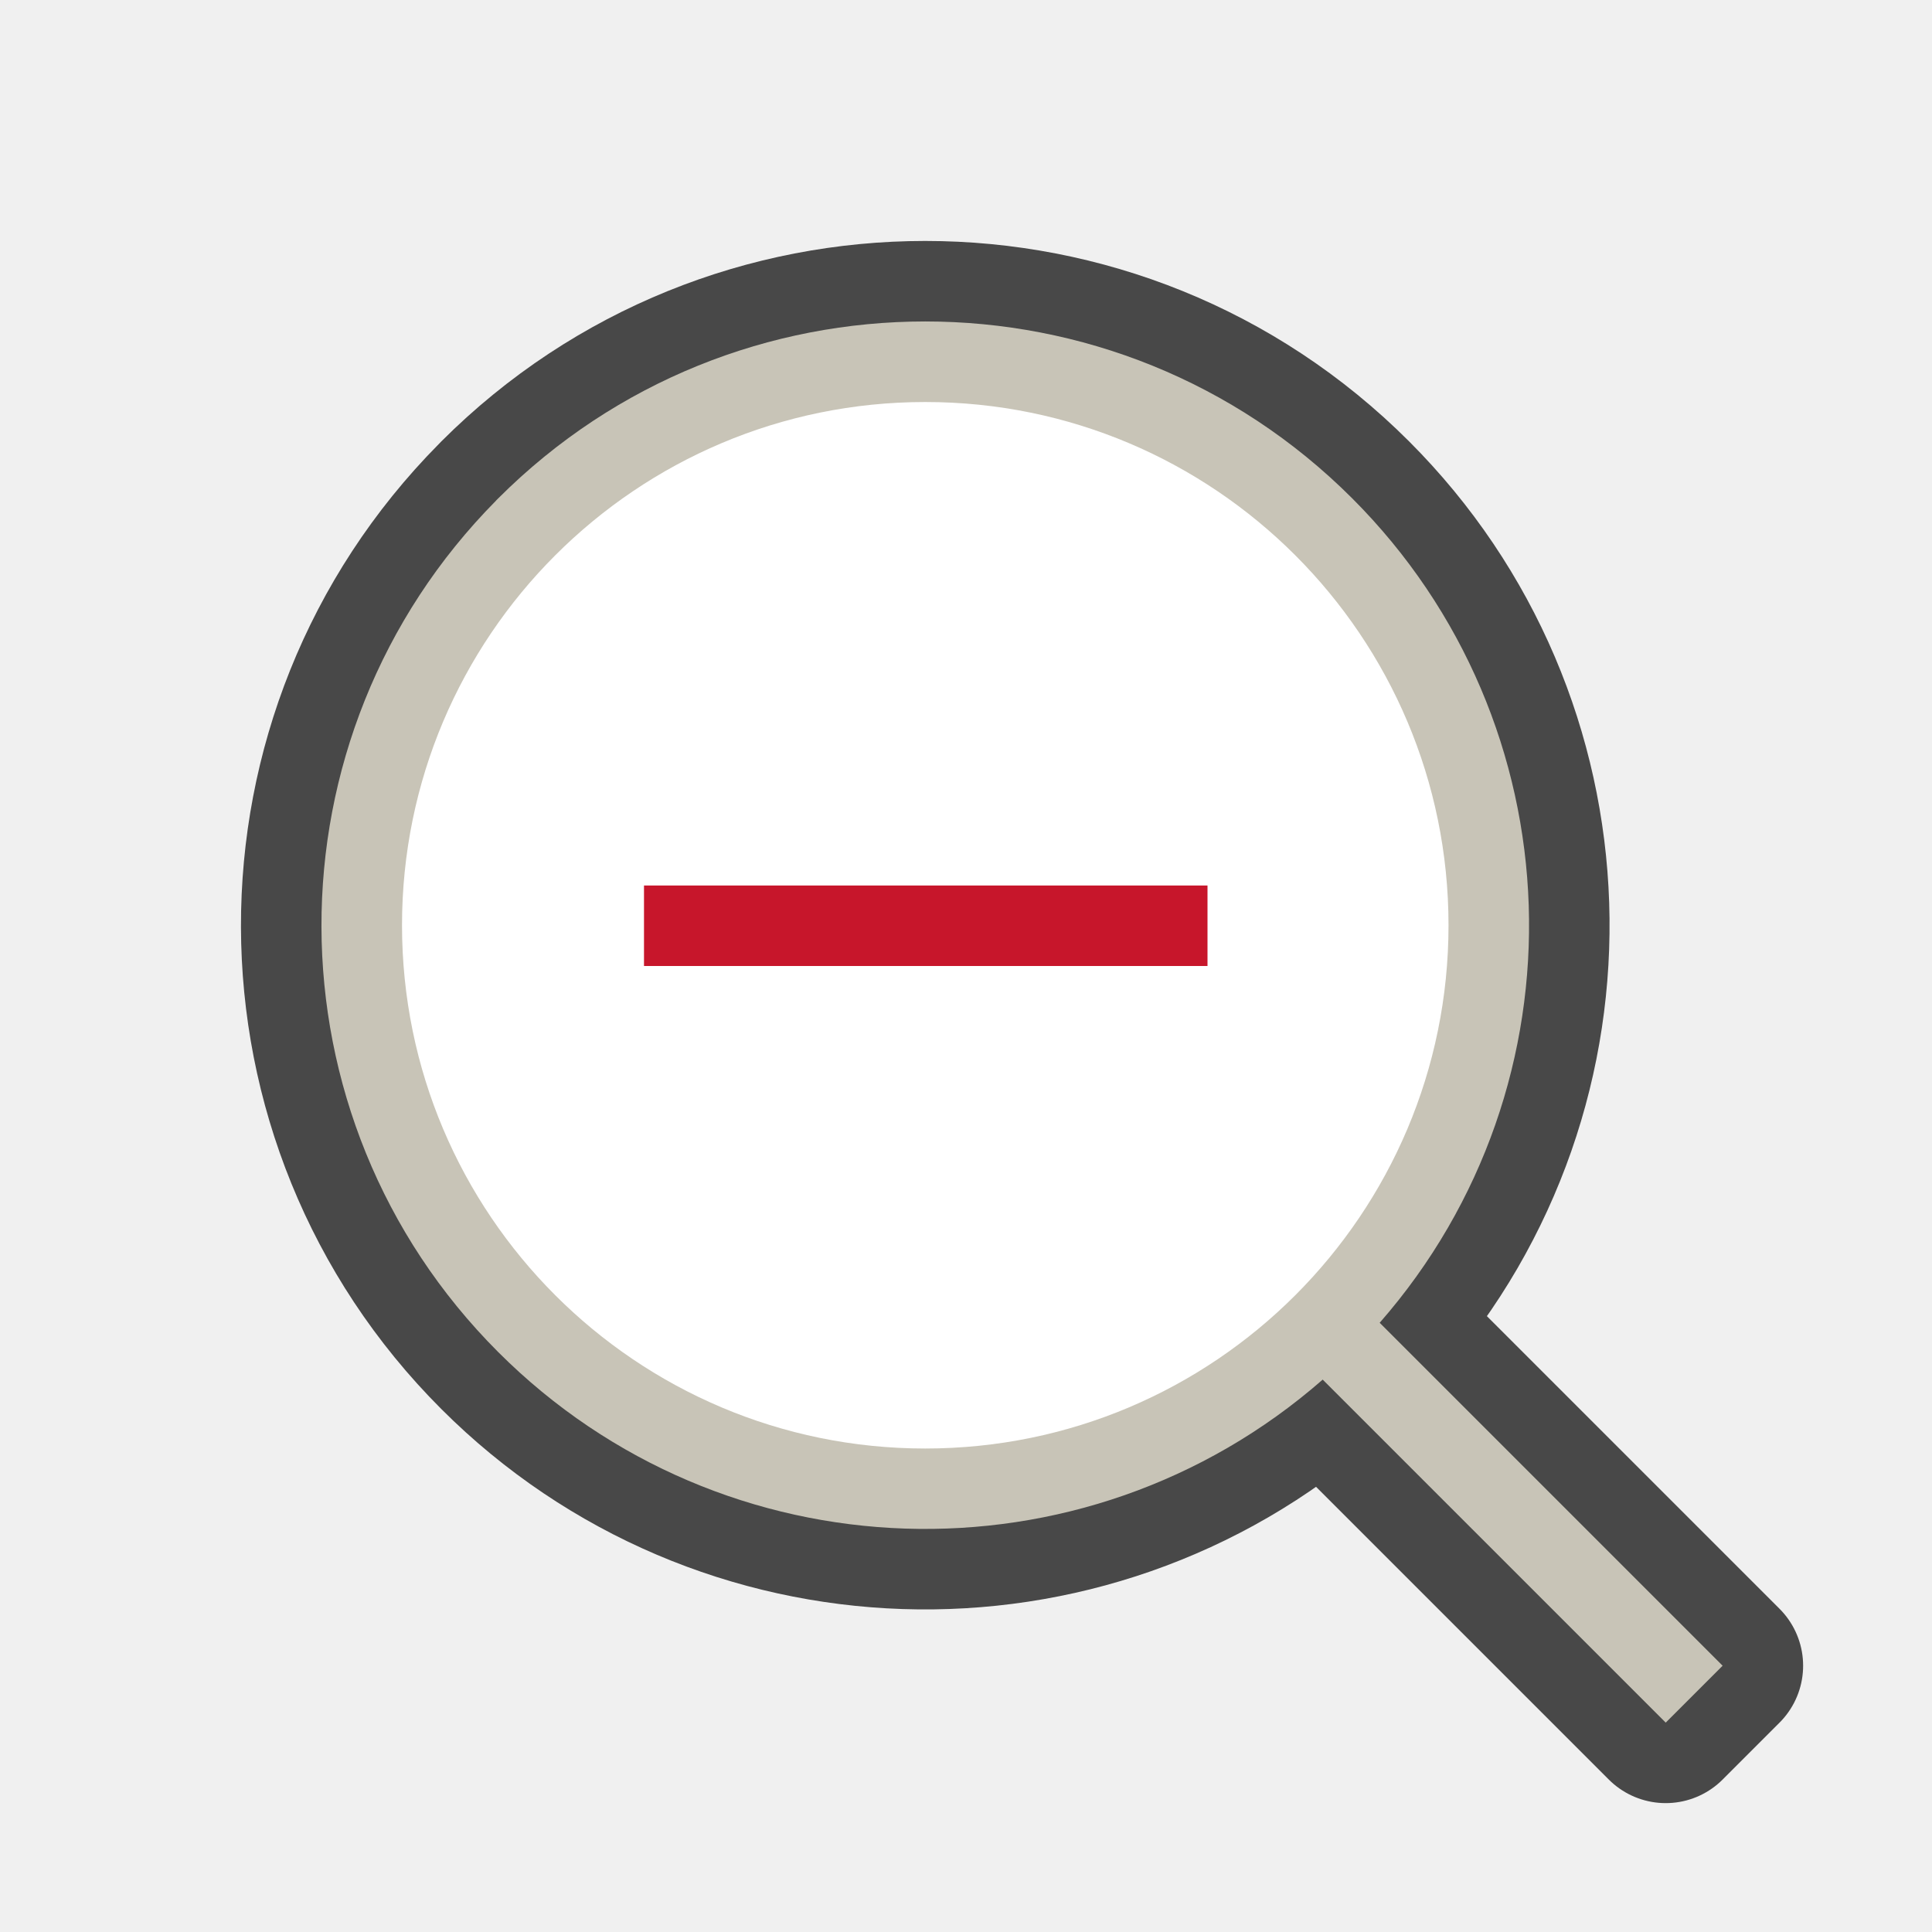
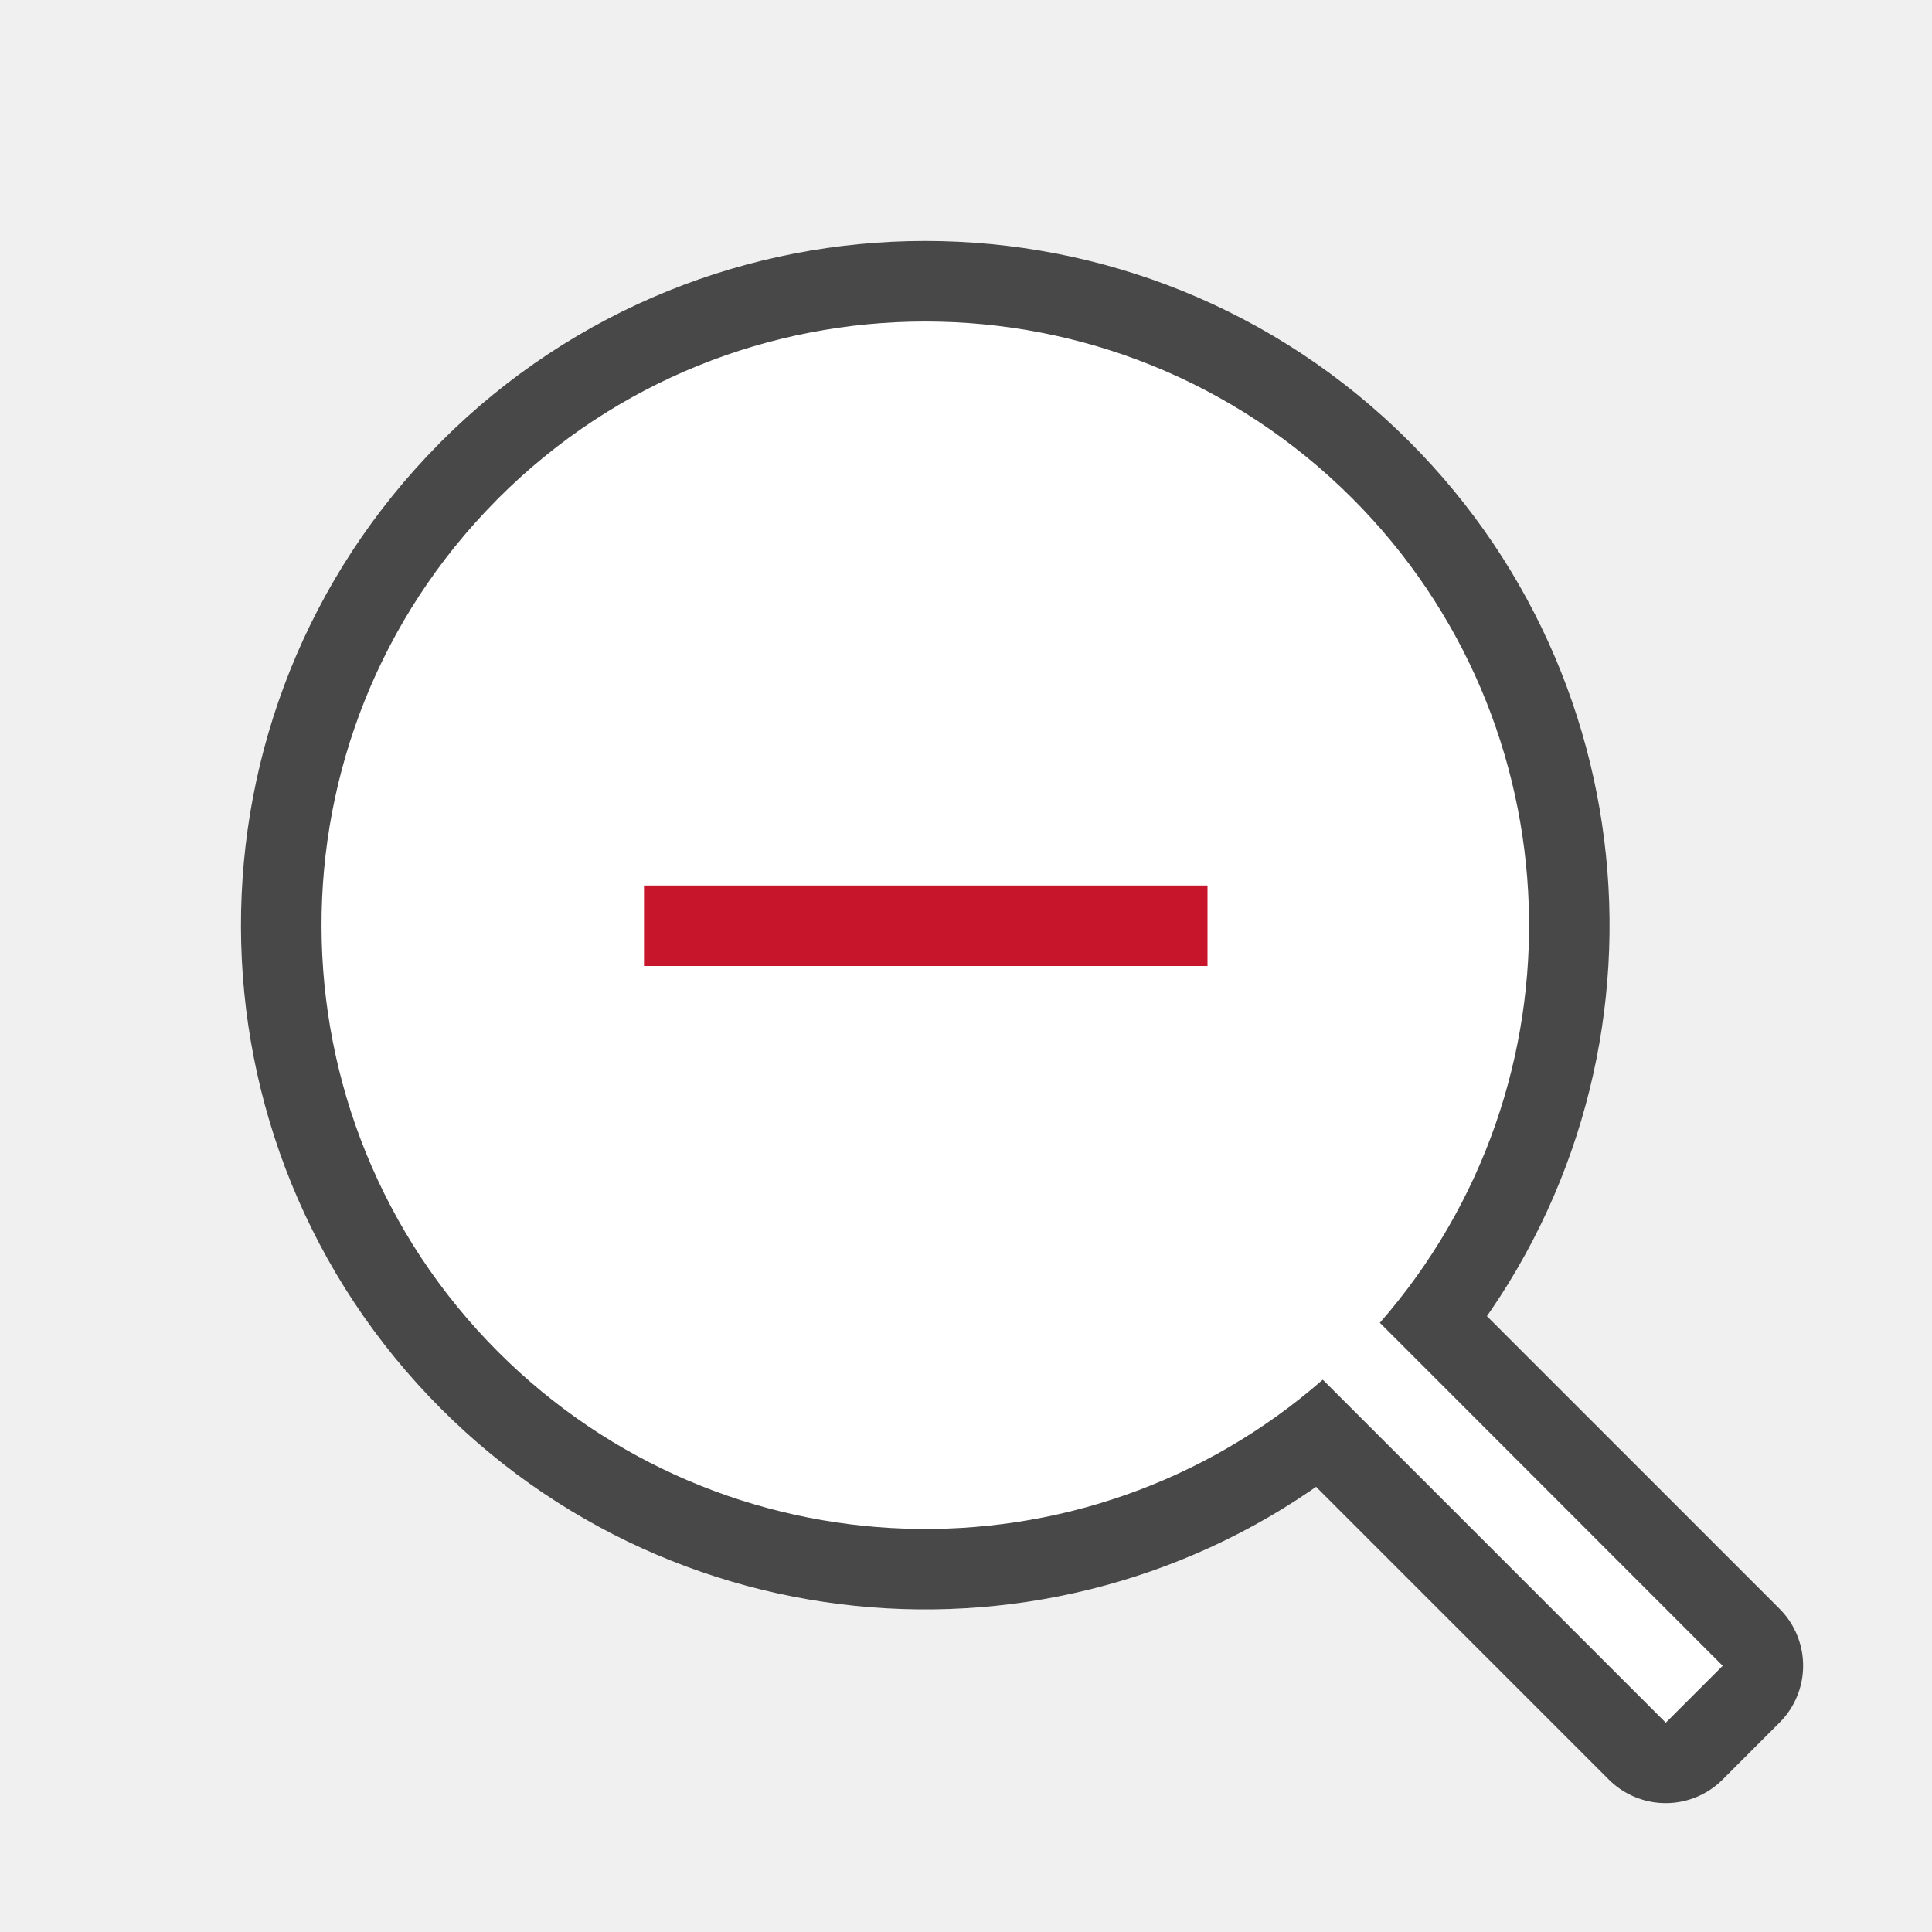
<svg xmlns="http://www.w3.org/2000/svg" viewBox="0 0 24 24" version="1.1" id="svg4">
  <defs id="defs8" />
  <path id="path868" style="color:#000000;font-weight:400;line-height:normal;font-family:sans-serif;font-variant-ligatures:normal;font-variant-position:normal;font-variant-caps:normal;font-variant-numeric:normal;font-variant-alternates:normal;font-feature-settings:normal;text-indent:0;text-align:start;text-decoration:none;text-decoration-line:none;text-decoration-style:solid;text-decoration-color:#000000;text-transform:none;text-orientation:mixed;white-space:normal;shape-padding:0;overflow:visible;opacity:0.7;isolation:auto;mix-blend-mode:normal;fill:#000000;fill-opacity:1;fill-rule:evenodd;stroke:#000000;stroke-width:2;stroke-linejoin:round;stroke-miterlimit:4;stroke-dasharray:none" d="m 6.164,6.217 c -2.904,2.933 -2.893,7.662 0.026,10.58 2.792,2.791 7.269,2.94 10.241,0.341 l 4.261,4.261 0.707,-0.707 -4.26,-4.26 C 19.739,13.461 19.59,8.982 16.797,6.19 c -2.929,-2.929 -7.678,-2.929 -10.607,-3e-7 -0.009,0.009 -0.018,0.017 -0.026,0.026 z" />
-   <path id="path2037-0" style="color:#000000;font-weight:400;line-height:normal;font-family:sans-serif;font-variant-ligatures:normal;font-variant-position:normal;font-variant-caps:normal;font-variant-numeric:normal;font-variant-alternates:normal;font-feature-settings:normal;text-indent:0;text-align:start;text-decoration:none;text-decoration-line:none;text-decoration-style:solid;text-decoration-color:#000000;text-transform:none;text-orientation:mixed;white-space:normal;shape-padding:0;overflow:visible;isolation:auto;mix-blend-mode:normal;fill:#c8c4b7;fill-opacity:1;fill-rule:evenodd;stroke-width:1.054" d="m 6.164,6.217 c -2.904,2.933 -2.893,7.662 0.026,10.58 2.792,2.791 7.269,2.94 10.241,0.341 l 4.261,4.261 0.707,-0.707 -4.26,-4.26 C 19.739,13.461 19.59,8.982 16.797,6.19 c -2.929,-2.929 -7.678,-2.929 -10.607,-3e-7 -0.009,0.009 -0.018,0.017 -0.026,0.026 z" />
-   <circle style="opacity:1;fill:#ffffff;fill-rule:evenodd;stroke-width:4;stroke-linecap:round;stroke-linejoin:round" id="path860" cx="11.494" cy="11.494" r="6.5" />
+   <path id="path2037-0" style="color:#000000;font-weight:400;line-height:normal;font-family:sans-serif;font-variant-ligatures:normal;font-variant-position:normal;font-variant-caps:normal;font-variant-numeric:normal;font-variant-alternates:normal;font-feature-settings:normal;text-indent:0;text-align:start;text-decoration:none;text-decoration-line:none;text-decoration-style:solid;text-decoration-color:#000000;text-transform:none;text-orientation:mixed;white-space:normal;shape-padding:0;overflow:visible;isolation:auto;mix-blend-mode:normal;fill:#ffffff;fill-opacity:1;fill-rule:evenodd;stroke-width:1.054" d="M 11.494 3.994 C 9.575 3.994 7.656 4.725 6.191 6.189 C 6.183 6.198 6.173 6.208 6.164 6.217 C 3.26 9.15 3.273 13.878 6.191 16.797 C 8.983 19.588 13.46 19.738 16.432 17.139 L 20.693 21.4 L 21.4 20.693 L 17.141 16.432 C 19.74 13.46 19.589 8.981 16.797 6.189 C 15.332 4.725 13.414 3.994 11.494 3.994 z " />
  <rect style="opacity:1;fill:#c7162b;fill-opacity:1;stroke:none;stroke-width:1.414;stroke-linejoin:round;stroke-miterlimit:4;stroke-dasharray:none;stroke-opacity:1" id="rect831" width="7" height="1" x="8" y="11" />
</svg>
